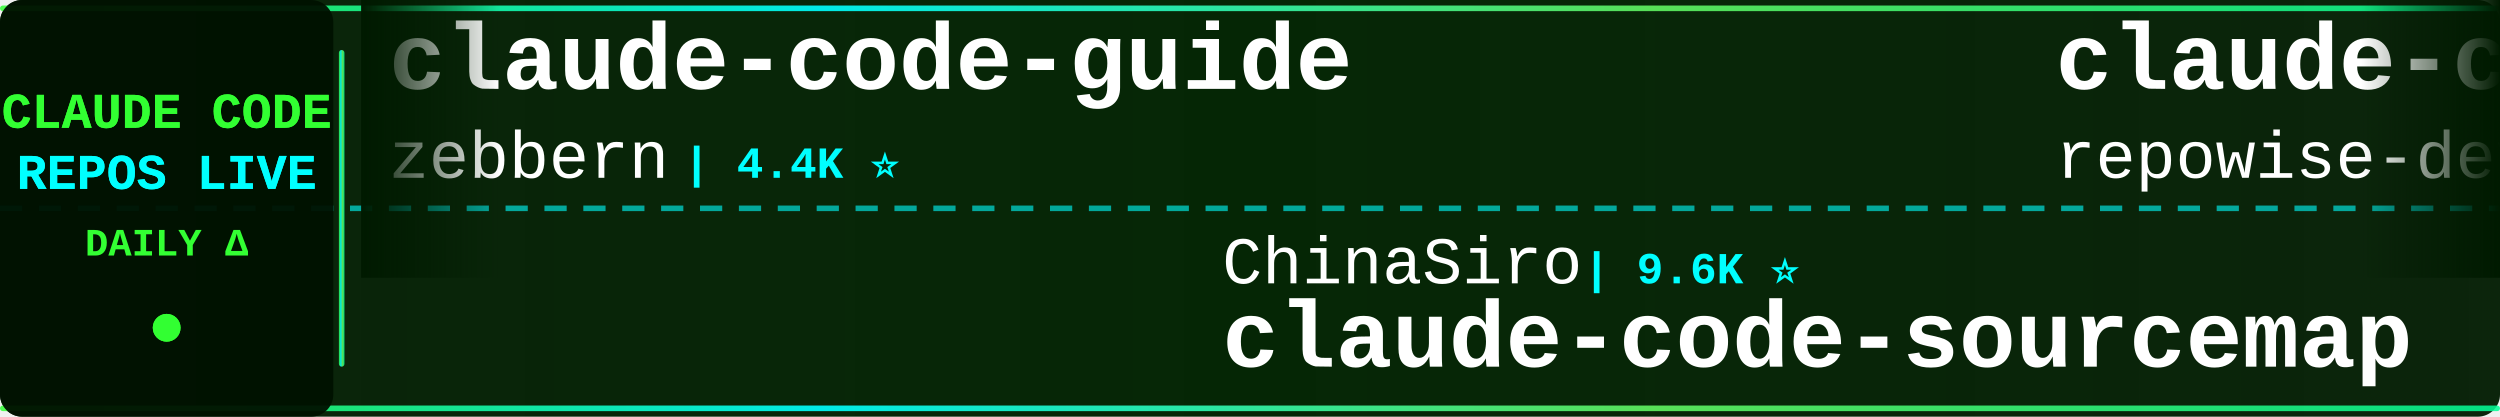
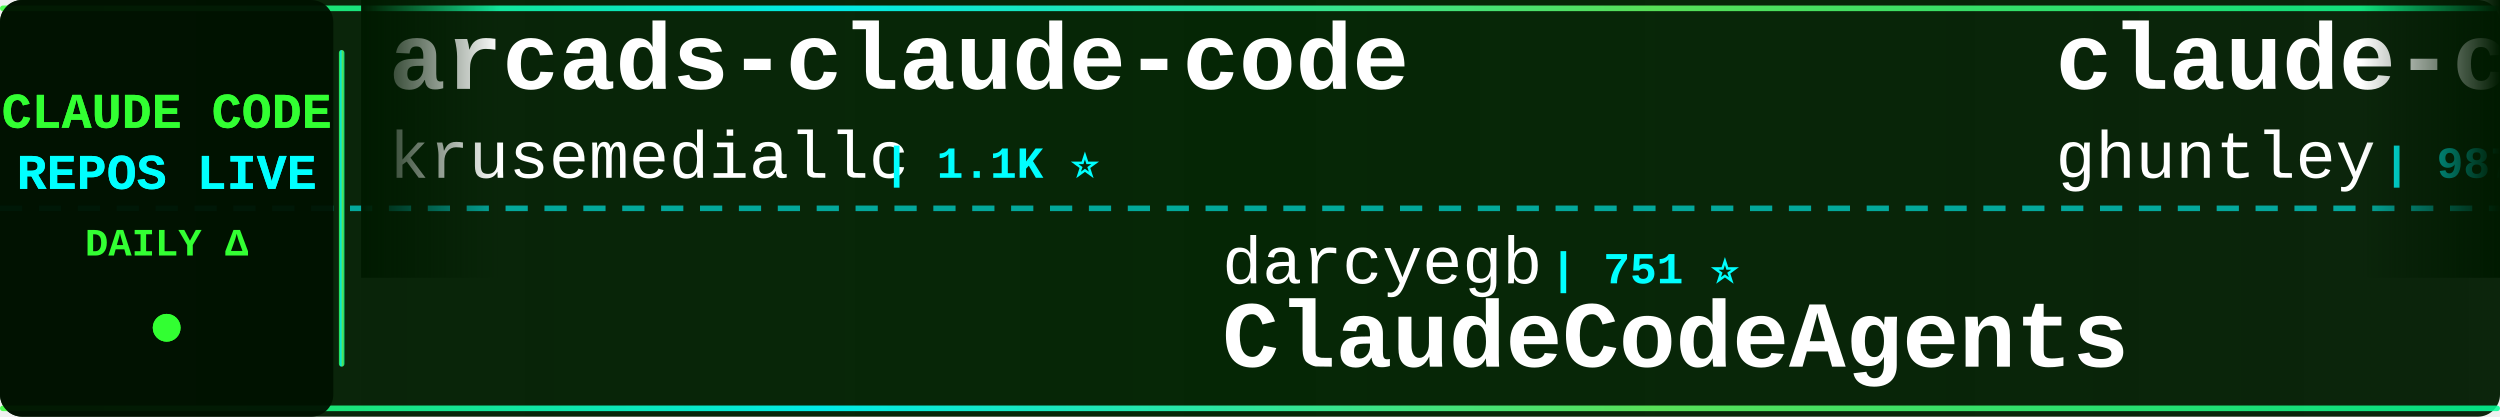
<svg xmlns="http://www.w3.org/2000/svg" width="900" height="150">
  <defs>
    <linearGradient id="tickerBg" x1="0%" y1="0%" x2="100%" y2="0%">
      <stop offset="0%" style="stop-color:#001a00;stop-opacity:0.95" />
      <stop offset="50%" style="stop-color:#002200;stop-opacity:0.98" />
      <stop offset="100%" style="stop-color:#001a00;stop-opacity:0.95" />
    </linearGradient>
    <linearGradient id="borderGrad" x1="0%" y1="0%" x2="100%" y2="0%">
      <stop offset="0%" style="stop-color:#33ff33;stop-opacity:0.85">
        <animate attributeName="stop-opacity" values="0.85;1;0.85" dur="2s" repeatCount="indefinite" />
      </stop>
      <stop offset="33%" style="stop-color:#00ffff;stop-opacity:0.9">
        <animate attributeName="stop-opacity" values="0.9;1;0.9" dur="2.2s" repeatCount="indefinite" />
      </stop>
      <stop offset="66%" style="stop-color:#66ff66;stop-opacity:0.85">
        <animate attributeName="stop-opacity" values="0.85;1;0.85" dur="1.8s" repeatCount="indefinite" />
      </stop>
      <stop offset="100%" style="stop-color:#00ff99;stop-opacity:0.85">
        <animate attributeName="stop-opacity" values="0.85;1;0.85" dur="2s" repeatCount="indefinite" />
      </stop>
    </linearGradient>
    <filter id="textGlow">
      <feGaussianBlur stdDeviation="0.1" result="coloredBlur" />
      <feMerge>
        <feMergeNode in="coloredBlur" />
        <feMergeNode in="SourceGraphic" />
      </feMerge>
    </filter>
    <filter id="metricGlow">
      <feGaussianBlur stdDeviation="0.2" result="coloredBlur" />
      <feMerge>
        <feMergeNode in="coloredBlur" />
        <feMergeNode in="SourceGraphic" />
      </feMerge>
    </filter>
    <linearGradient id="leftFade" x1="0%" y1="0%" x2="100%" y2="0%">
      <stop offset="0%" style="stop-color:#001a00;stop-opacity:1" />
      <stop offset="100%" style="stop-color:#001a00;stop-opacity:0" />
    </linearGradient>
    <linearGradient id="rightFade" x1="0%" y1="0%" x2="100%" y2="0%">
      <stop offset="0%" style="stop-color:#001a00;stop-opacity:0" />
      <stop offset="100%" style="stop-color:#001a00;stop-opacity:1" />
    </linearGradient>
  </defs>
  <rect width="900" height="150" fill="url(#tickerBg)" rx="8" />
  <rect x="0" y="2" width="900" height="2" fill="url(#borderGrad)" rx="1" />
  <rect x="0" y="146" width="900" height="2" fill="url(#borderGrad)" rx="1" />
  <line x1="0" y1="75" x2="900" y2="75" stroke="#00ffff" stroke-width="2" stroke-dasharray="8 6" opacity="0.6" />
  <rect x="0" y="0" width="120" height="150" fill="#001100" opacity="0.95" rx="8" />
  <text x="60" y="46" font-family="'Courier New', monospace" font-size="18" font-weight="bold" fill="#33ff33" text-anchor="middle" filter="url(#textGlow)">
    CLAUDE CODE
  </text>
  <text x="60" y="68" font-family="'Courier New', monospace" font-size="18" font-weight="bold" fill="#00ffff" text-anchor="middle" filter="url(#textGlow)">
    REPOS LIVE
  </text>
  <text x="60" y="92" font-family="'Courier New', monospace" font-size="14" font-weight="bold" fill="#33ff33" text-anchor="middle">
    DAILY Δ
  </text>
  <circle cx="60" cy="118" r="5" fill="#33ff33" filter="url(#metricGlow)">
    <animate attributeName="r" values="4;6;4" dur="1.5s" repeatCount="indefinite" />
    <animate attributeName="opacity" values="0.6;1;0.6" dur="1.5s" repeatCount="indefinite" />
  </circle>
  <rect x="122" y="18" width="2" height="114" fill="url(#borderGrad)" rx="1" />
  <clipPath id="tickerClip">
    <rect x="130" y="0" width="770" height="150" />
  </clipPath>
  <g clip-path="url(#tickerClip)">
    <g id="tickerItems">
      <animateTransform attributeName="transform" attributeType="XML" type="translate" from="0 0" to="-3000 0" dur="54s" repeatCount="indefinite" />
      <g transform="translate(0, 0)">
-         <text x="140" y="32" font-family="'Courier New', monospace" font-size="34" font-weight="bold" fill="#ffffff">claude-code-guide</text>
-         <text x="140" y="64" font-family="'Courier New', monospace" font-size="24" font-weight="normal" fill="#ffffff" opacity="1.0">zebbern</text>
-         <text x="246" y="64" font-family="'Courier New', monospace" font-size="16" font-weight="bold" fill="#00ffff"> | 4.4K ⭐</text>
+         <text x="140" y="32" font-family="'Courier New', monospace" font-size="34" font-weight="bold" fill="#ffffff">arcads-claude-code</text>
+         <text x="140" y="64" font-family="'Courier New', monospace" font-size="24" font-weight="normal" fill="#ffffff" opacity="1.0">krusemediallc</text>
+         <text x="318" y="64" font-family="'Courier New', monospace" font-size="16" font-weight="bold" fill="#00ffff"> | 1.1K ⭐</text>
      </g>
      <g transform="translate(300, 0)">
-         <text x="140" y="102" font-family="'Courier New', monospace" font-size="24" font-weight="normal" fill="#ffffff" opacity="1.0">ChinaSiro</text>
-         <text x="270" y="102" font-family="'Courier New', monospace" font-size="16" font-weight="bold" fill="#00ffff"> | 9.6K ⭐</text>
-         <text x="140" y="132" font-family="'Courier New', monospace" font-size="34" font-weight="bold" fill="#ffffff">claude-code-sourcemap</text>
+         <text x="140" y="102" font-family="'Courier New', monospace" font-size="24" font-weight="normal" fill="#ffffff" opacity="1.0">darcyegb</text>
+         <text x="258" y="102" font-family="'Courier New', monospace" font-size="16" font-weight="bold" fill="#00ffff"> | 751 ⭐</text>
+         <text x="140" y="132" font-family="'Courier New', monospace" font-size="34" font-weight="bold" fill="#ffffff">ClaudeCodeAgents</text>
      </g>
      <g transform="translate(600, 0)">
-         <text x="140" y="32" font-family="'Courier New', monospace" font-size="34" font-weight="bold" fill="#ffffff">claude-code-prompts</text>
-         <text x="140" y="64" font-family="'Courier New', monospace" font-size="24" font-weight="normal" fill="#ffffff" opacity="1.0">repowise-dev</text>
-         <text x="306" y="64" font-family="'Courier New', monospace" font-size="16" font-weight="bold" fill="#00ffff"> | 1.2K ⭐</text>
+         <text x="140" y="32" font-family="'Courier New', monospace" font-size="34" font-weight="bold" fill="#ffffff">claude-code-source-code-...</text>
+         <text x="140" y="64" font-family="'Courier New', monospace" font-size="24" font-weight="normal" fill="#ffffff" opacity="1.0">ghuntley</text>
+         <text x="258" y="64" font-family="'Courier New', monospace" font-size="16" font-weight="bold" fill="#00ffff"> | 987 ⭐</text>
      </g>
      <g transform="translate(900, 0)">
-         <text x="140" y="102" font-family="'Courier New', monospace" font-size="24" font-weight="normal" fill="#ffffff" opacity="1.0">frankbria</text>
-         <text x="270" y="102" font-family="'Courier New', monospace" font-size="16" font-weight="bold" fill="#00ffff"> | 9.6K ⭐</text>
-         <text x="140" y="132" font-family="'Courier New', monospace" font-size="34" font-weight="bold" fill="#ffffff">ralph-claude-code</text>
+         <text x="140" y="102" font-family="'Courier New', monospace" font-size="24" font-weight="normal" fill="#ffffff" opacity="1.0">VoltAgent</text>
+         <text x="270" y="102" font-family="'Courier New', monospace" font-size="16" font-weight="bold" fill="#00ffff"> | 23.9K ⭐ +4</text>
+         <text x="140" y="132" font-family="'Courier New', monospace" font-size="34" font-weight="bold" fill="#ffffff">awesome-claude-code-suba...</text>
      </g>
      <g transform="translate(1200, 0)">
-         <text x="140" y="32" font-family="'Courier New', monospace" font-size="34" font-weight="bold" fill="#ffffff">claude-code-proxy</text>
-         <text x="140" y="64" font-family="'Courier New', monospace" font-size="24" font-weight="normal" fill="#ffffff" opacity="1.0">1rgs</text>
-         <text x="210" y="64" font-family="'Courier New', monospace" font-size="16" font-weight="bold" fill="#00ffff"> | 3.7K ⭐</text>
+         <text x="140" y="32" font-family="'Courier New', monospace" font-size="34" font-weight="bold" fill="#ffffff">ralph-claude-code</text>
+         <text x="140" y="64" font-family="'Courier New', monospace" font-size="24" font-weight="normal" fill="#ffffff" opacity="1.0">frankbria</text>
+         <text x="270" y="64" font-family="'Courier New', monospace" font-size="16" font-weight="bold" fill="#00ffff"> | 9.6K ⭐</text>
      </g>
      <g transform="translate(1500, 0)">
-         <text x="140" y="102" font-family="'Courier New', monospace" font-size="24" font-weight="normal" fill="#ffffff" opacity="1.0">lintsinghua</text>
-         <text x="294" y="102" font-family="'Courier New', monospace" font-size="16" font-weight="bold" fill="#00ffff"> | 4.0K ⭐ -1</text>
-         <text x="140" y="132" font-family="'Courier New', monospace" font-size="34" font-weight="bold" fill="#ffffff">claude-code-book</text>
+         <text x="140" y="102" font-family="'Courier New', monospace" font-size="24" font-weight="normal" fill="#ffffff" opacity="1.0">edmund-io</text>
+         <text x="270" y="102" font-family="'Courier New', monospace" font-size="16" font-weight="bold" fill="#00ffff"> | 1.5K ⭐</text>
+         <text x="140" y="132" font-family="'Courier New', monospace" font-size="34" font-weight="bold" fill="#ffffff">edmunds-claude-code</text>
      </g>
      <g transform="translate(1800, 0)">
-         <text x="140" y="32" font-family="'Courier New', monospace" font-size="34" font-weight="bold" fill="#ffffff">claude-code-security-rev...</text>
-         <text x="140" y="64" font-family="'Courier New', monospace" font-size="24" font-weight="normal" fill="#ffffff" opacity="1.0">anthropics</text>
-         <text x="282" y="64" font-family="'Courier New', monospace" font-size="16" font-weight="bold" fill="#00ffff"> | 5.7K ⭐ +6</text>
+         <text x="140" y="32" font-family="'Courier New', monospace" font-size="34" font-weight="bold" fill="#ffffff">claude-code-ultimate-gui...</text>
+         <text x="140" y="64" font-family="'Courier New', monospace" font-size="24" font-weight="normal" fill="#ffffff" opacity="1.0">FlorianBruniaux</text>
+         <text x="342" y="64" font-family="'Courier New', monospace" font-size="16" font-weight="bold" fill="#00ffff"> | 5.6K ⭐ +5</text>
      </g>
      <g transform="translate(2100, 0)">
+         <text x="140" y="102" font-family="'Courier New', monospace" font-size="24" font-weight="normal" fill="#ffffff" opacity="1.0">affaan-m</text>
+         <text x="258" y="102" font-family="'Courier New', monospace" font-size="16" font-weight="bold" fill="#00ffff"> | 236.1K ⭐ +55</text>
+         <text x="140" y="132" font-family="'Courier New', monospace" font-size="34" font-weight="bold" fill="#ffffff">ECC</text>
+       </g>
+       <g transform="translate(2400, 0)">
+         <text x="140" y="32" font-family="'Courier New', monospace" font-size="34" font-weight="bold" fill="#ffffff">sc-claude-code-files</text>
+         <text x="140" y="64" font-family="'Courier New', monospace" font-size="24" font-weight="normal" fill="#ffffff" opacity="1.0">https-deeplearning-ai</text>
+         <text x="414" y="64" font-family="'Courier New', monospace" font-size="16" font-weight="bold" fill="#00ffff"> | 537 ⭐</text>
+       </g>
+       <g transform="translate(2700, 0)">
        <text x="140" y="102" font-family="'Courier New', monospace" font-size="24" font-weight="normal" fill="#ffffff" opacity="1.0">ding113</text>
-         <text x="246" y="102" font-family="'Courier New', monospace" font-size="16" font-weight="bold" fill="#00ffff"> | 3.3K ⭐ +1</text>
+         <text x="246" y="102" font-family="'Courier New', monospace" font-size="16" font-weight="bold" fill="#00ffff"> | 3.3K ⭐</text>
        <text x="140" y="132" font-family="'Courier New', monospace" font-size="34" font-weight="bold" fill="#ffffff">claude-code-hub</text>
      </g>
-       <g transform="translate(2400, 0)">
-         <text x="140" y="32" font-family="'Courier New', monospace" font-size="34" font-weight="bold" fill="#ffffff">claude-code-spec-workflo...</text>
-         <text x="140" y="64" font-family="'Courier New', monospace" font-size="24" font-weight="normal" fill="#ffffff" opacity="1.0">Pimzino</text>
-         <text x="246" y="64" font-family="'Courier New', monospace" font-size="16" font-weight="bold" fill="#00ffff"> | 3.8K ⭐</text>
-       </g>
-       <g transform="translate(2700, 0)">
-         <text x="140" y="102" font-family="'Courier New', monospace" font-size="24" font-weight="normal" fill="#ffffff" opacity="1.0">AprilNEA</text>
-         <text x="258" y="102" font-family="'Courier New', monospace" font-size="16" font-weight="bold" fill="#00ffff"> | 392 ⭐</text>
-         <text x="140" y="132" font-family="'Courier New', monospace" font-size="34" font-weight="bold" fill="#ffffff">claude-code-source</text>
-       </g>
      <g transform="translate(3000, 0)">
-         <text x="140" y="32" font-family="'Courier New', monospace" font-size="34" font-weight="bold" fill="#ffffff">claude-code-guide</text>
-         <text x="140" y="64" font-family="'Courier New', monospace" font-size="24" font-weight="normal" fill="#ffffff" opacity="1.0">zebbern</text>
-         <text x="246" y="64" font-family="'Courier New', monospace" font-size="16" font-weight="bold" fill="#00ffff"> | 4.4K ⭐</text>
+         <text x="140" y="32" font-family="'Courier New', monospace" font-size="34" font-weight="bold" fill="#ffffff">arcads-claude-code</text>
+         <text x="140" y="64" font-family="'Courier New', monospace" font-size="24" font-weight="normal" fill="#ffffff" opacity="1.0">krusemediallc</text>
+         <text x="318" y="64" font-family="'Courier New', monospace" font-size="16" font-weight="bold" fill="#00ffff"> | 1.1K ⭐</text>
      </g>
      <g transform="translate(3300, 0)">
-         <text x="140" y="102" font-family="'Courier New', monospace" font-size="24" font-weight="normal" fill="#ffffff" opacity="1.0">ChinaSiro</text>
-         <text x="270" y="102" font-family="'Courier New', monospace" font-size="16" font-weight="bold" fill="#00ffff"> | 9.6K ⭐</text>
-         <text x="140" y="132" font-family="'Courier New', monospace" font-size="34" font-weight="bold" fill="#ffffff">claude-code-sourcemap</text>
+         <text x="140" y="102" font-family="'Courier New', monospace" font-size="24" font-weight="normal" fill="#ffffff" opacity="1.0">darcyegb</text>
+         <text x="258" y="102" font-family="'Courier New', monospace" font-size="16" font-weight="bold" fill="#00ffff"> | 751 ⭐</text>
+         <text x="140" y="132" font-family="'Courier New', monospace" font-size="34" font-weight="bold" fill="#ffffff">ClaudeCodeAgents</text>
      </g>
      <g transform="translate(3600, 0)">
-         <text x="140" y="32" font-family="'Courier New', monospace" font-size="34" font-weight="bold" fill="#ffffff">claude-code-prompts</text>
-         <text x="140" y="64" font-family="'Courier New', monospace" font-size="24" font-weight="normal" fill="#ffffff" opacity="1.0">repowise-dev</text>
-         <text x="306" y="64" font-family="'Courier New', monospace" font-size="16" font-weight="bold" fill="#00ffff"> | 1.2K ⭐</text>
+         <text x="140" y="32" font-family="'Courier New', monospace" font-size="34" font-weight="bold" fill="#ffffff">claude-code-source-code-...</text>
+         <text x="140" y="64" font-family="'Courier New', monospace" font-size="24" font-weight="normal" fill="#ffffff" opacity="1.0">ghuntley</text>
+         <text x="258" y="64" font-family="'Courier New', monospace" font-size="16" font-weight="bold" fill="#00ffff"> | 987 ⭐</text>
      </g>
      <g transform="translate(3900, 0)">
-         <text x="140" y="102" font-family="'Courier New', monospace" font-size="24" font-weight="normal" fill="#ffffff" opacity="1.0">frankbria</text>
-         <text x="270" y="102" font-family="'Courier New', monospace" font-size="16" font-weight="bold" fill="#00ffff"> | 9.6K ⭐</text>
-         <text x="140" y="132" font-family="'Courier New', monospace" font-size="34" font-weight="bold" fill="#ffffff">ralph-claude-code</text>
+         <text x="140" y="102" font-family="'Courier New', monospace" font-size="24" font-weight="normal" fill="#ffffff" opacity="1.0">VoltAgent</text>
+         <text x="270" y="102" font-family="'Courier New', monospace" font-size="16" font-weight="bold" fill="#00ffff"> | 23.9K ⭐ +4</text>
+         <text x="140" y="132" font-family="'Courier New', monospace" font-size="34" font-weight="bold" fill="#ffffff">awesome-claude-code-suba...</text>
      </g>
    </g>
  </g>
  <rect x="130" y="0" width="50" height="100" fill="url(#leftFade)" />
  <rect x="850" y="0" width="50" height="100" fill="url(#rightFade)" />
</svg>
